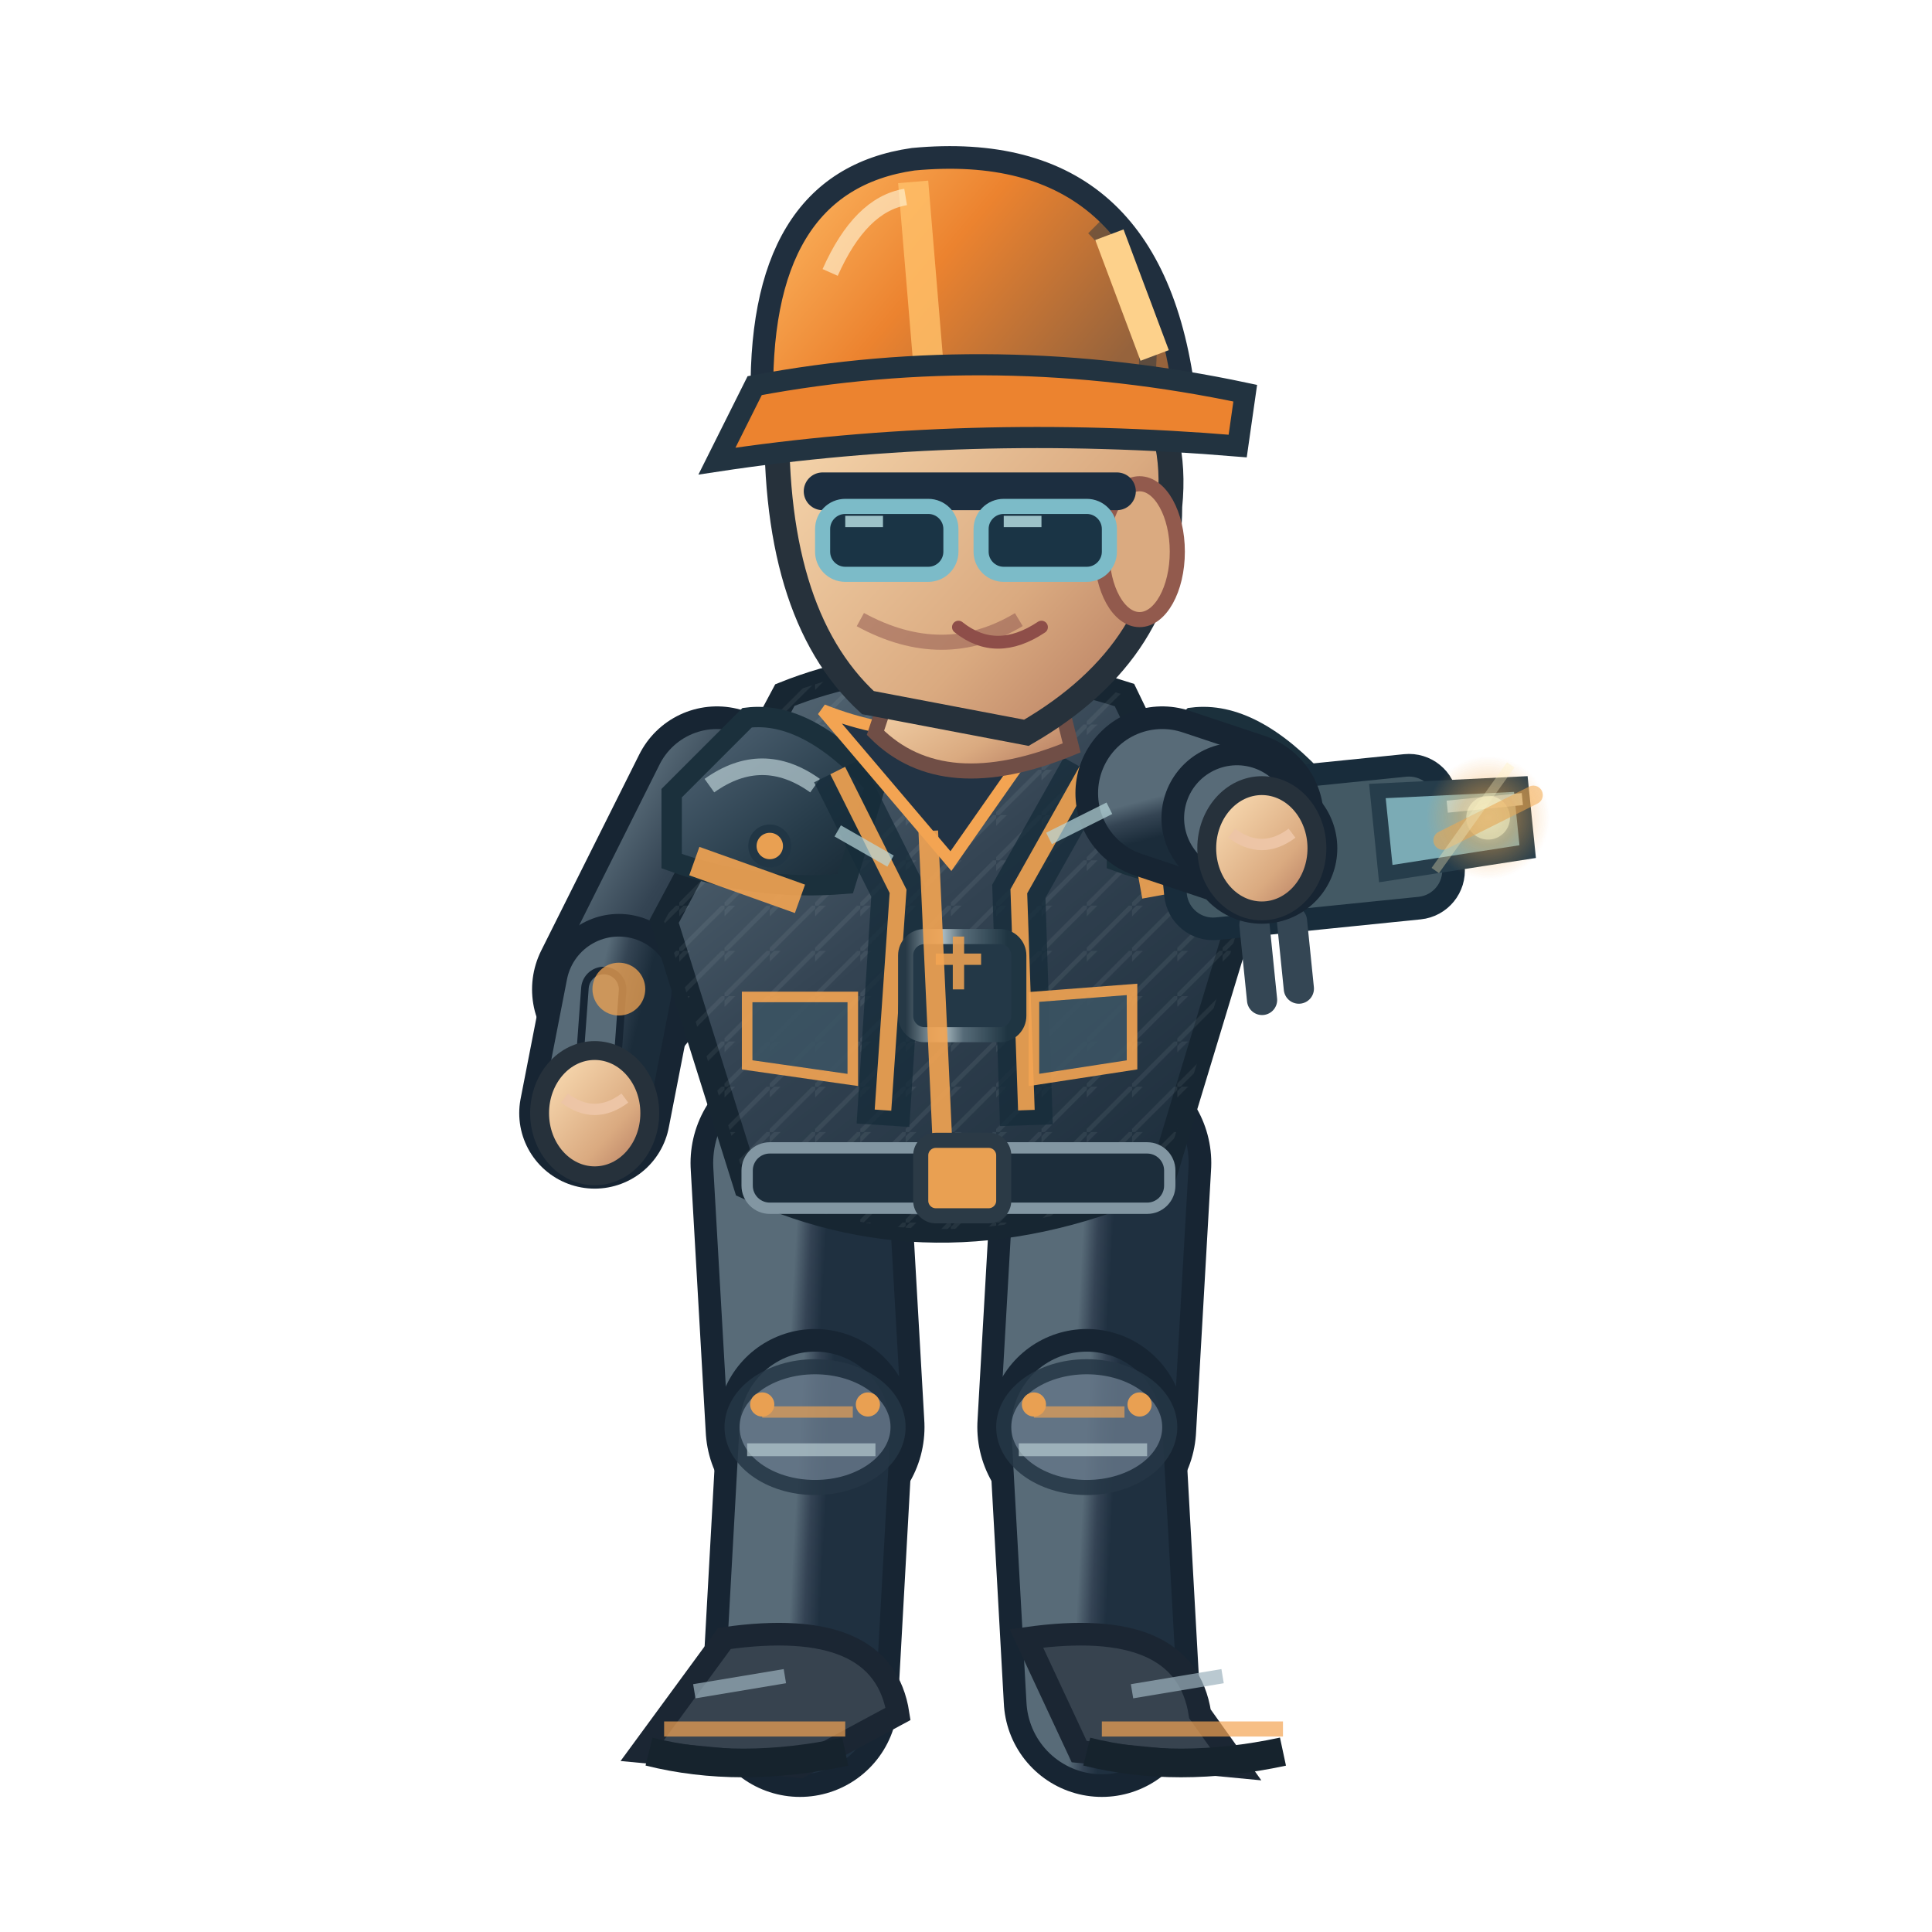
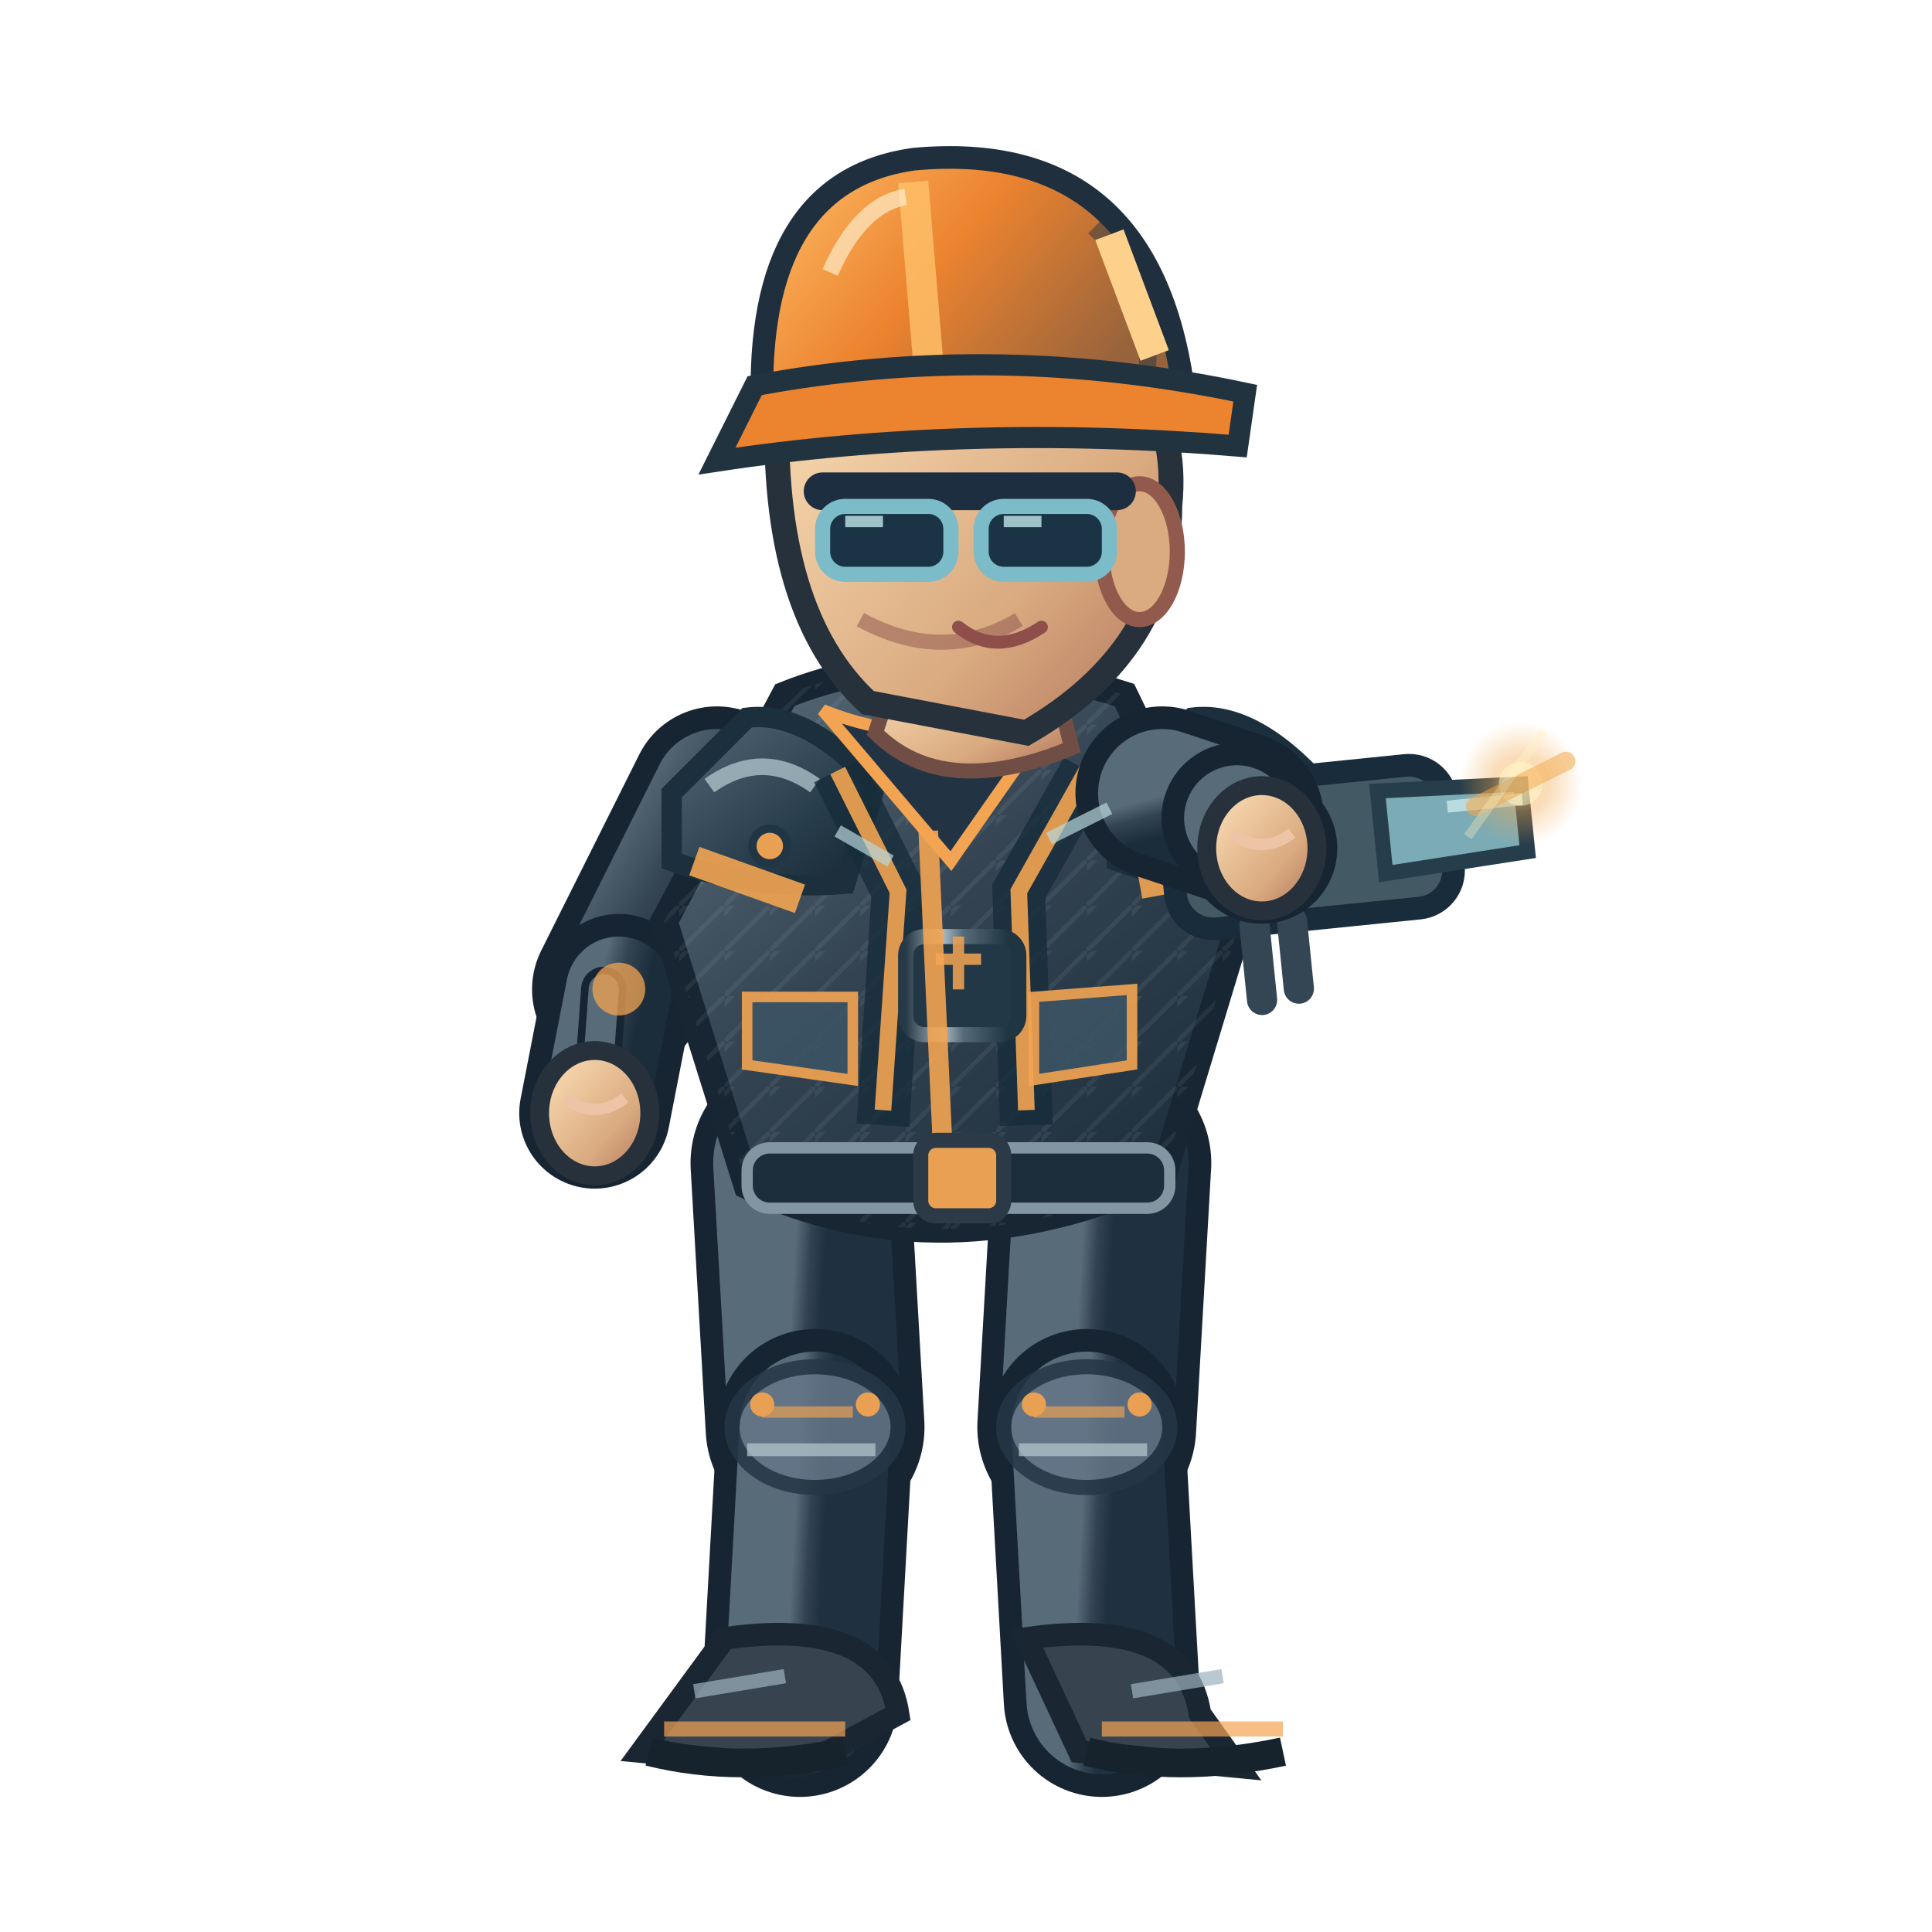
<svg xmlns="http://www.w3.org/2000/svg" width="256" height="256" viewBox="0 0 256 256">
  <defs>
    <linearGradient id="jacket" x1=".1" x2=".9" y1="0" y2="1">
      <stop offset="0" stop-color="#586b78" />
      <stop offset=".43" stop-color="#344453" />
      <stop offset="1" stop-color="#1b2c3a" />
    </linearGradient>
    <linearGradient id="helmet" x1="0" x2="1" y1="0" y2=".5">
      <stop offset="0" stop-color="#ffbf69" />
      <stop offset=".5" stop-color="#ec832f" />
      <stop offset="1" stop-color="#96633c" />
    </linearGradient>
    <linearGradient id="skin" x1="0" x2="1" y1="0" y2="1">
      <stop offset="0" stop-color="#ffe4bb" />
      <stop offset=".65" stop-color="#daaa80" />
      <stop offset="1" stop-color="#af745b" />
    </linearGradient>
    <linearGradient id="pant" x1="0" x2="1" y1="0" y2="1">
      <stop offset="0" stop-color="#586b78" />
      <stop offset=".5" stop-color="#344354" />
      <stop offset="1" stop-color="#1f3040" />
    </linearGradient>
    <linearGradient id="reinforced" x1="0" x2=".95" y1="0" y2="1">
      <stop offset="0" stop-color="#81949e" />
      <stop offset=".20" stop-color="#475b6b" />
      <stop offset=".68" stop-color="#263b49" />
      <stop offset="1" stop-color="#172834" />
    </linearGradient>
    <linearGradient id="metalEdge" x1="0" x2="1" y1="0" y2="0">
      <stop offset="0" stop-color="#263946" />
      <stop offset=".33" stop-color="#a9bac0" />
      <stop offset=".51" stop-color="#566b78" />
      <stop offset=".90" stop-color="#1f3542" />
    </linearGradient>
    <pattern id="workwearWeave" width="6" height="6" patternUnits="userSpaceOnUse">
      <path d="M 0 6 L 6 0 M -1 2 L 2 -1" fill="none" stroke="#d4e1e2" stroke-opacity=".105" stroke-width=".6" />
    </pattern>
  </defs>
  <path d="M 106.0 154.1 L 108.0 189.1" fill="none" stroke="#172533" stroke-width="29" stroke-linecap="round" />
  <path d="M 106.0 154.1 L 108.0 189.1" fill="none" stroke="url(#pant)" stroke-width="23" stroke-linecap="round" />
  <path d="M 108.0 189.1 L 106.0 225.1" fill="none" stroke="#172533" stroke-width="26" stroke-linecap="round" />
  <path d="M 108.0 189.1 L 106.0 225.1" fill="none" stroke="url(#pant)" stroke-width="20" stroke-linecap="round" />
  <ellipse cx="108.0" cy="189.1" rx="11" ry="8" fill="#647687" stroke="#253645" stroke-width="2" opacity=".85" />
  <path d="M 101.0 187.1 l 12 0" stroke="#f3a452" stroke-width="1.5" opacity=".65" />
  <path d="M 99.0 192.1 l 17 0" stroke="#b7cbd0" stroke-width="1.7" opacity=".7" />
  <circle cx="101.0" cy="186.1" r="1.6" fill="#e9a052" />
  <circle cx="115.0" cy="186.1" r="1.6" fill="#e9a052" />
  <g transform="rotate(0.00 106.00 225.06)">
    <path d="M 96.0 217.1 Q 117.0 214.1 119.0 227.1 L 106.0 234.1 L 85.0 232.1Z" fill="#37434f" stroke="#1b2633" stroke-width="3" />
    <path d="M 88.0 229.1 l 24 0" stroke="#f3a452" stroke-width="2" opacity=".7" />
    <path d="M 86.0 232.1 q 12 3 26 0" stroke="#16232d" stroke-width="3.8" fill="none" />
    <path d="M 92.0 224.1 l 12 -2" stroke="#9cb2bd" stroke-width="1.9" opacity=".7" />
  </g>
  <path d="M 146.0 154.1 L 144.0 189.1" fill="none" stroke="#172533" stroke-width="29" stroke-linecap="round" />
  <path d="M 146.0 154.1 L 144.0 189.1" fill="none" stroke="url(#pant)" stroke-width="23" stroke-linecap="round" />
  <path d="M 144.0 189.1 L 146.0 225.1" fill="none" stroke="#172533" stroke-width="26" stroke-linecap="round" />
  <path d="M 144.0 189.1 L 146.0 225.1" fill="none" stroke="url(#pant)" stroke-width="20" stroke-linecap="round" />
  <ellipse cx="144.0" cy="189.1" rx="11" ry="8" fill="#647687" stroke="#253645" stroke-width="2" opacity=".85" />
  <path d="M 137.0 187.1 l 12 0" stroke="#f3a452" stroke-width="1.5" opacity=".65" />
  <path d="M 135.0 192.1 l 17 0" stroke="#b7cbd0" stroke-width="1.7" opacity=".7" />
  <circle cx="137.0" cy="186.1" r="1.6" fill="#e9a052" />
  <circle cx="151.0" cy="186.1" r="1.6" fill="#e9a052" />
  <g transform="rotate(0.00 146.00 225.06)">
    <path d="M 136.0 217.1 Q 157.0 214.1 159.0 227.1 L 164.0 234.1 L 143.0 232.1Z" fill="#37434f" stroke="#1b2633" stroke-width="3" />
    <path d="M 146.0 229.1 l 24 0" stroke="#f3a452" stroke-width="2" opacity=".7" />
    <path d="M 144.0 232.1 q 12 3 26 0" stroke="#16232d" stroke-width="3.8" fill="none" />
    <path d="M 150.0 224.1 l 12 -2" stroke="#9cb2bd" stroke-width="1.9" opacity=".7" />
  </g>
  <g transform="translate(0.00,0)">
    <path d="M 95.0 105.1 L 82.0 131.1" fill="none" stroke="#172533" stroke-width="23" stroke-linecap="round" />
    <path d="M 95.0 105.1 L 82.0 131.1" fill="none" stroke="url(#jacket)" stroke-width="17" stroke-linecap="round" />
    <path d="M 82.0 131.1 L 78.8 147.5" fill="none" stroke="#172533" stroke-width="20" stroke-linecap="round" />
    <path d="M 82.0 131.1 L 78.8 147.5" fill="none" stroke="url(#jacket)" stroke-width="14" stroke-linecap="round" />
    <path d="M 80.0 131.1 L 78.8 147.5" fill="none" stroke="#172533" stroke-width="6" stroke-linecap="round" />
    <path d="M 80.0 131.1 L 78.8 147.5" fill="none" stroke="#586b78" stroke-width="4" stroke-linecap="round" />
    <circle cx="82" cy="131.06" r="3.5" fill="#f3a452" opacity=".75" />
    <ellipse cx="78.8" cy="147.5" rx="7.3" ry="8.3" fill="url(#skin)" stroke="#26313b" stroke-width="2.5" />
    <path d="M 74.8 145.5 q 4 3 8 0" fill="none" stroke="#edc5a6" stroke-width="1.5" />
    <path d="M 104 92.1 Q 124 84.1 149 92.1 L 164 123.1 L 154 156.1 Q 125 169.1 99 157.1 L 88 122.1Z" fill="url(#jacket)" stroke="#172632" stroke-width="3.6" />
    <path d="M 104 92.1 Q 124 84.1 149 92.1 L 164 123.1 L 154 156.1 Q 125 169.1 99 157.1 L 88 122.1Z" fill="url(#workwearWeave)" opacity=".74" />
    <path d="M 89 105.1 L 99 95.1 Q 107 94.1 116 104.1 L 112 117.1 Q 100 118.1 89 114.1Z" fill="url(#reinforced)" stroke="#1b303c" stroke-width="2.7" />
    <path d="M 94 104.1 q 7 -5 14 0" stroke="#b8ccd2" stroke-width="2.2" stroke-opacity=".72" fill="none" />
    <circle cx="102" cy="112.1" r="2.3" fill="#e9a052" stroke="#213645" stroke-width="1.1" />
    <path d="M 148 105.1 L 158 95.1 Q 166 94.1 175 104.1 L 171 117.1 Q 159 118.1 148 114.1Z" fill="url(#reinforced)" stroke="#1b303c" stroke-width="2.7" />
    <path d="M 153 104.1 q 7 -5 14 0" stroke="#b8ccd2" stroke-width="2.2" stroke-opacity=".72" fill="none" />
    <circle cx="161" cy="112.1" r="2.3" fill="#e9a052" stroke="#213645" stroke-width="1.1" />
    <path d="M 111 102.1 L 119 118.1 L 117 149.1 M 144 102.1 L 135 118.1 L 136 149.1" stroke="#162c3a" stroke-width="7" opacity=".78" fill="none" />
    <path d="M 111 102.1 L 119 118.1 L 117 147.1 M 144 102.1 L 135 118.1 L 136 147.1" stroke="#f3a452" stroke-width="2.2" opacity=".9" fill="none" />
    <rect x="120" y="124.1" width="15" height="13" rx="2.5" fill="#233847" stroke="url(#metalEdge)" stroke-width="2" />
    <path d="M 124 127.1 h 6 m -3 -3 v 7" stroke="#e9a052" stroke-width="1.5" opacity=".9" />
    <path d="M 109 94.1 Q 124 100.1 140 94.1 L 126 114.1Z" fill="#223344" stroke="#f3a452" stroke-width="1.6" />
    <path d="M 123 110.1 L 125 154.1" stroke="#f3a452" stroke-width="2.6" opacity=".9" />
    <path d="M 92 114.1 L 106 119.1 M 151 117.1 L 162 115.1" stroke="#f3a452" stroke-width="4" opacity=".9" />
    <rect x="99" y="152.1" width="56" height="8" rx="3" fill="#1c2d3b" stroke="#8296a2" stroke-width="1.5" />
    <rect x="122" y="151.1" width="11" height="10" rx="2" fill="#e9a052" stroke="#2b3a46" stroke-width="2" />
    <path d="M 99 132.1 l 14 0 l 0 11 l -14 -2 Z M 137 132.1 l 13 -1 l 0 10 l -13 2 Z" fill="#3b5363" stroke="#f3a452" stroke-width="1.4" opacity=".9" />
    <path d="M 119 88.1 L 139 87.1 L 142 99.1 Q 125 106.1 116 97.1Z" fill="url(#skin)" stroke="#704e46" stroke-width="2" />
    <path d="M 103 53.1 Q 113 34.1 135 41.1 Q 157 47.1 155 67.1 Q 155 86.1 136 97.1 L 115 93.1 Q 102 81.1 103 53.1Z" fill="url(#skin)" stroke="#26313b" stroke-width="3.3" />
    <ellipse cx="151" cy="73.1" rx="5" ry="9" fill="#daaa80" stroke="#925a4d" stroke-width="2" />
    <path d="M 135 82.1 q -10 6 -21 0" fill="none" stroke="#9a6257" stroke-width="2" opacity=".6" />
    <path d="M 109 65.1 h 39" stroke="#1c2e40" stroke-width="5" stroke-linecap="round" />
    <rect x="109" y="67.1" width="17" height="9" rx="3" fill="#1a3445" stroke="#7cbbc8" stroke-width="2" />
    <rect x="130" y="67.1" width="17" height="9" rx="3" fill="#1a3445" stroke="#7cbbc8" stroke-width="2" />
    <path d="M 112.0 69.1 l 5 0 M 133.0 69.1 l 5 0" stroke="#c7eff1" stroke-width="1.5" opacity=".76" />
    <path d="M 127 83.1 q 5 4 11 0" fill="none" stroke="#8e4e49" stroke-width="1.7" stroke-linecap="round" />
    <path d="M 101 54.1 Q 100 24.1 121 21.1 Q 153 18.1 157 53.1Z" fill="url(#helmet)" stroke="#202f3e" stroke-width="3" />
    <path d="M 121 24.1 L 123 48.1" stroke="#ffbf69" stroke-width="4" opacity=".83" />
    <path d="M 110 36.1 Q 114 27.1 120 26.1" stroke="#fff4d6" stroke-width="2.2" opacity=".63" fill="none" />
    <path d="M 145 30.1 q 8 8 7 19" stroke="#1a3040" stroke-width="2.3" opacity=".45" fill="none" />
    <circle cx="106" cy="54.1" r="2.4" fill="#304353" stroke="#e9a052" stroke-width="1.2" />
    <circle cx="155" cy="54.1" r="2.4" fill="#304353" stroke="#e9a052" stroke-width="1.2" />
    <path d="M 100 51.1 Q 132 45.1 165 52.1 L 164 59.1 Q 128 56.1 95 61.1Z" fill="#ec832f" stroke="#223340" stroke-width="2.8" />
    <path d="M 147 31.1 l 6 16" stroke="#fdd18b" stroke-width="4" />
    <g transform="translate(167.2,112.4) rotate(-5.8)">
      <rect x="-12" y="-9" width="37" height="19" rx="5" fill="#435964" stroke="#182c3b" stroke-width="3" />
      <path d="M 16 -6 L 35 -5 L 35 4 L 16 5Z" fill="#7babb5" stroke="#263d4b" stroke-width="2" />
      <path d="M -2 10 V 20 M 3 10 V 19" stroke="#344654" stroke-width="4" stroke-linecap="round" />
      <circle cx="-2" cy="-1" r="4" fill="#f0b35d" />
      <path d="M 25 -3 h 10" stroke="#b9dce1" stroke-width="1.6" />
    </g>
    <path d="M 154.0 105.1 L 163.9 108.4" fill="none" stroke="#172533" stroke-width="23" stroke-linecap="round" />
    <path d="M 154.0 105.1 L 163.9 108.4" fill="none" stroke="url(#jacket)" stroke-width="17" stroke-linecap="round" />
    <path d="M 163.9 108.4 L 167.2 112.4" fill="none" stroke="#172533" stroke-width="20" stroke-linecap="round" />
    <path d="M 163.9 108.4 L 167.2 112.4" fill="none" stroke="url(#jacket)" stroke-width="14" stroke-linecap="round" />
    <path d="M 165.9 108.4 L 167.2 112.4" fill="none" stroke="#172533" stroke-width="6" stroke-linecap="round" />
    <path d="M 165.9 108.4 L 167.2 112.4" fill="none" stroke="#586b78" stroke-width="4" stroke-linecap="round" />
    <circle cx="163.856" cy="108.429" r="3.5" fill="#f3a452" opacity=".75" />
    <ellipse cx="167.2" cy="112.4" rx="7.3" ry="8.3" fill="url(#skin)" stroke="#26313b" stroke-width="2.5" />
    <path d="M 163.2 110.4 q 4 3 8 0" fill="none" stroke="#edc5a6" stroke-width="1.5" />
    <defs>
      <radialGradient id="fx-op">
        <stop offset="0" stop-color="#fff0ba" stop-opacity=".86" />
        <stop offset=".45" stop-color="#f3a84c" stop-opacity=".46" />
        <stop offset="1" stop-color="#f3a84c" stop-opacity="0" />
      </radialGradient>
    </defs>
    <g data-action-fx="WORK" opacity=".86">
-       <circle cx="197.18" cy="108.35" r="8.21" fill="url(#fx-op)" />
-       <circle cx="197.18" cy="108.35" r="2.90" fill="#fff0ba" opacity="0.647" />
-       <path d="M 191.18 111.35 l 12 -6" stroke="#f3a84c" stroke-width="2.5" stroke-linecap="round" opacity="0.647" />
-       <path d="M 190.18 115.35 L 200.18 101.35" stroke="#fff0ba" stroke-width="1.2" opacity="0.393" />
+       <circle cx="201.50" cy="103.86" r="8.21" fill="url(#fx-op)" />
+       <circle cx="201.50" cy="103.86" r="2.90" fill="#fff0ba" opacity="0.647" />
+       <path d="M 195.50 106.86 l 12 -6" stroke="#f3a84c" stroke-width="2.5" stroke-linecap="round" opacity="0.647" />
+       <path d="M 194.50 110.86 L 204.50 96.86" stroke="#fff0ba" stroke-width="1.2" opacity="0.393" />
    </g>
    <path d="M 111 110.1 l 7 4 M 139 111.1 l 8 -4" stroke="#b8d7db" stroke-width="1.7" opacity=".7" />
  </g>
</svg>
